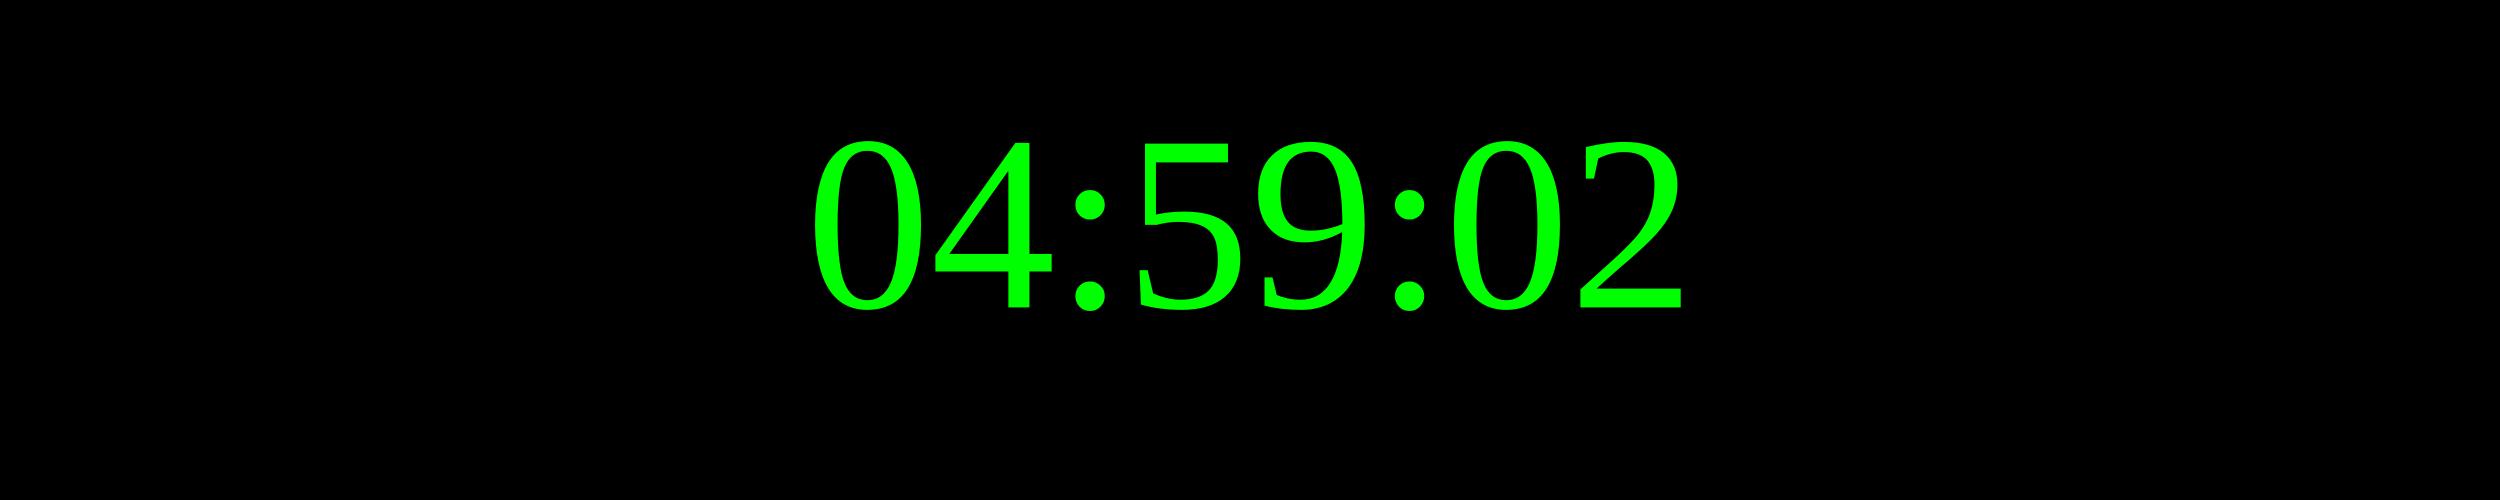
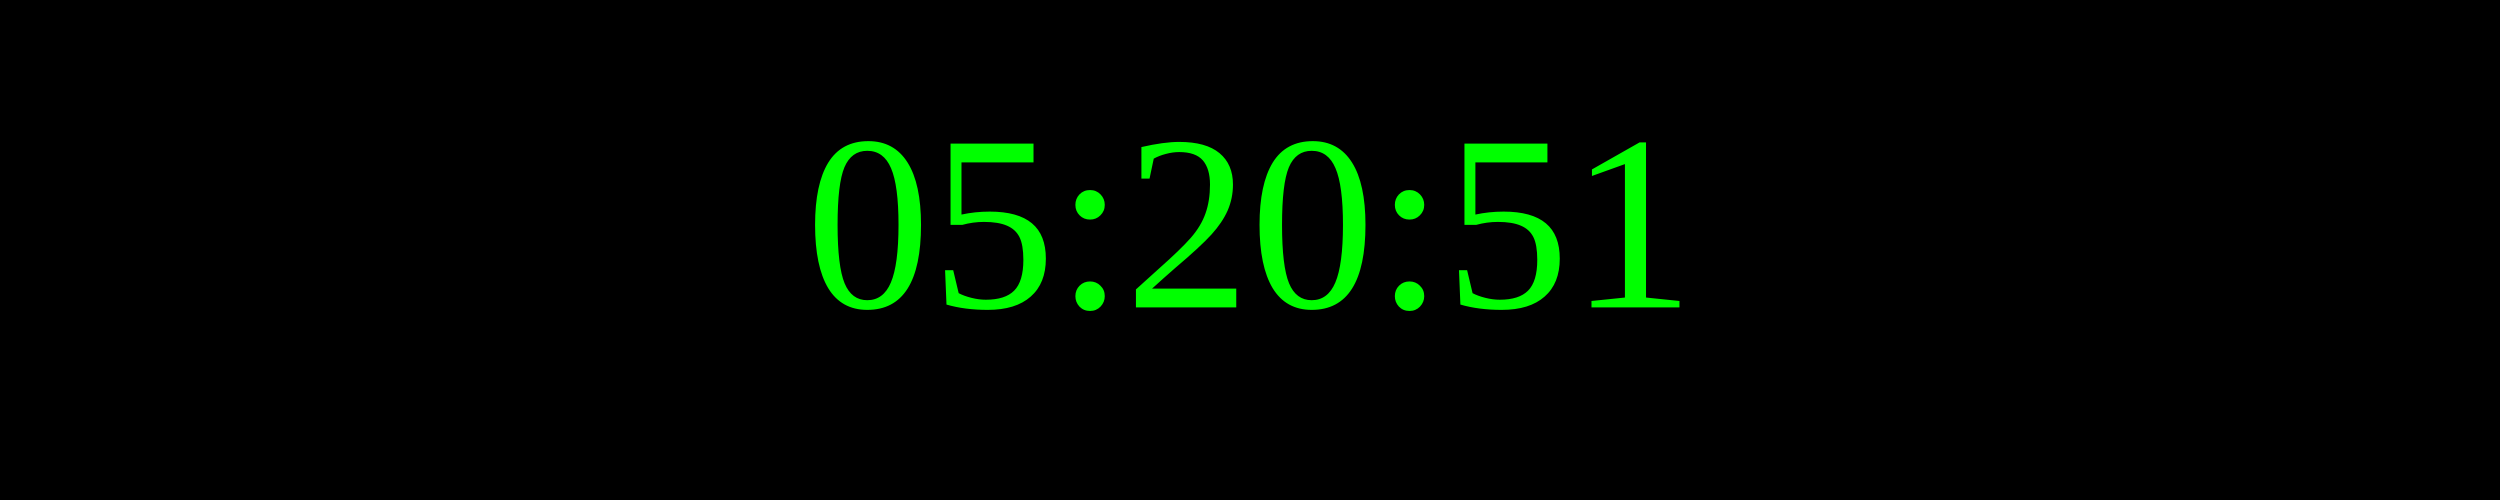
<svg xmlns="http://www.w3.org/2000/svg" width="250" height="50">
  <rect width="100%" height="100%" fill="black" />
  <text x="50%" y="50%" font-size="25" fill="lime" text-anchor="middle" dominant-baseline="middle">
- 04:59:02
+ 05:20:51
</text>
</svg>
